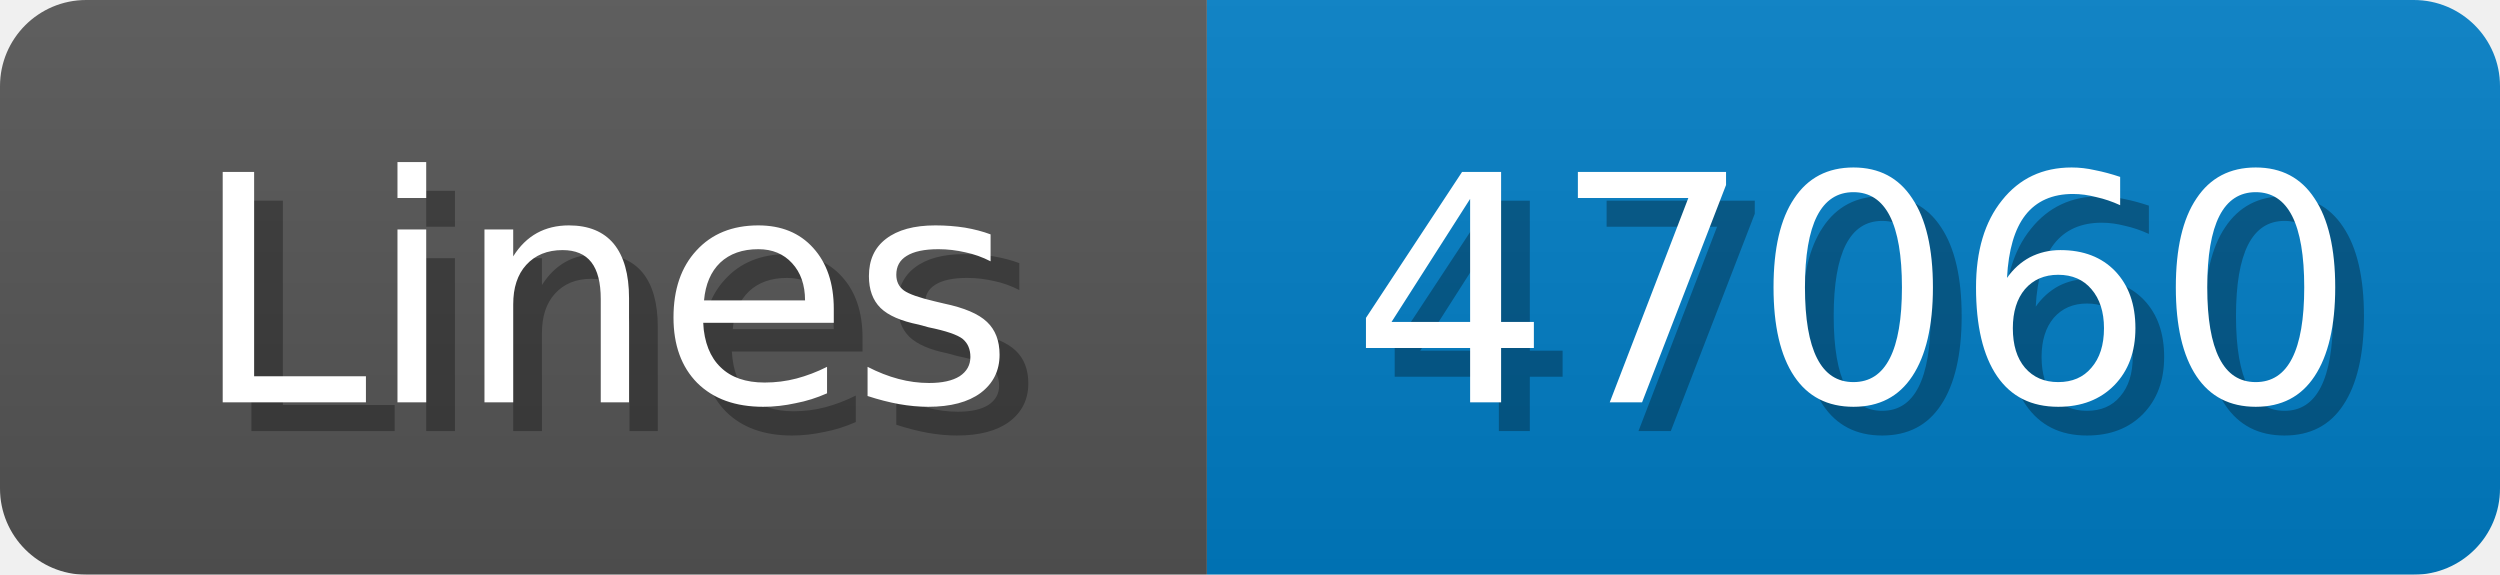
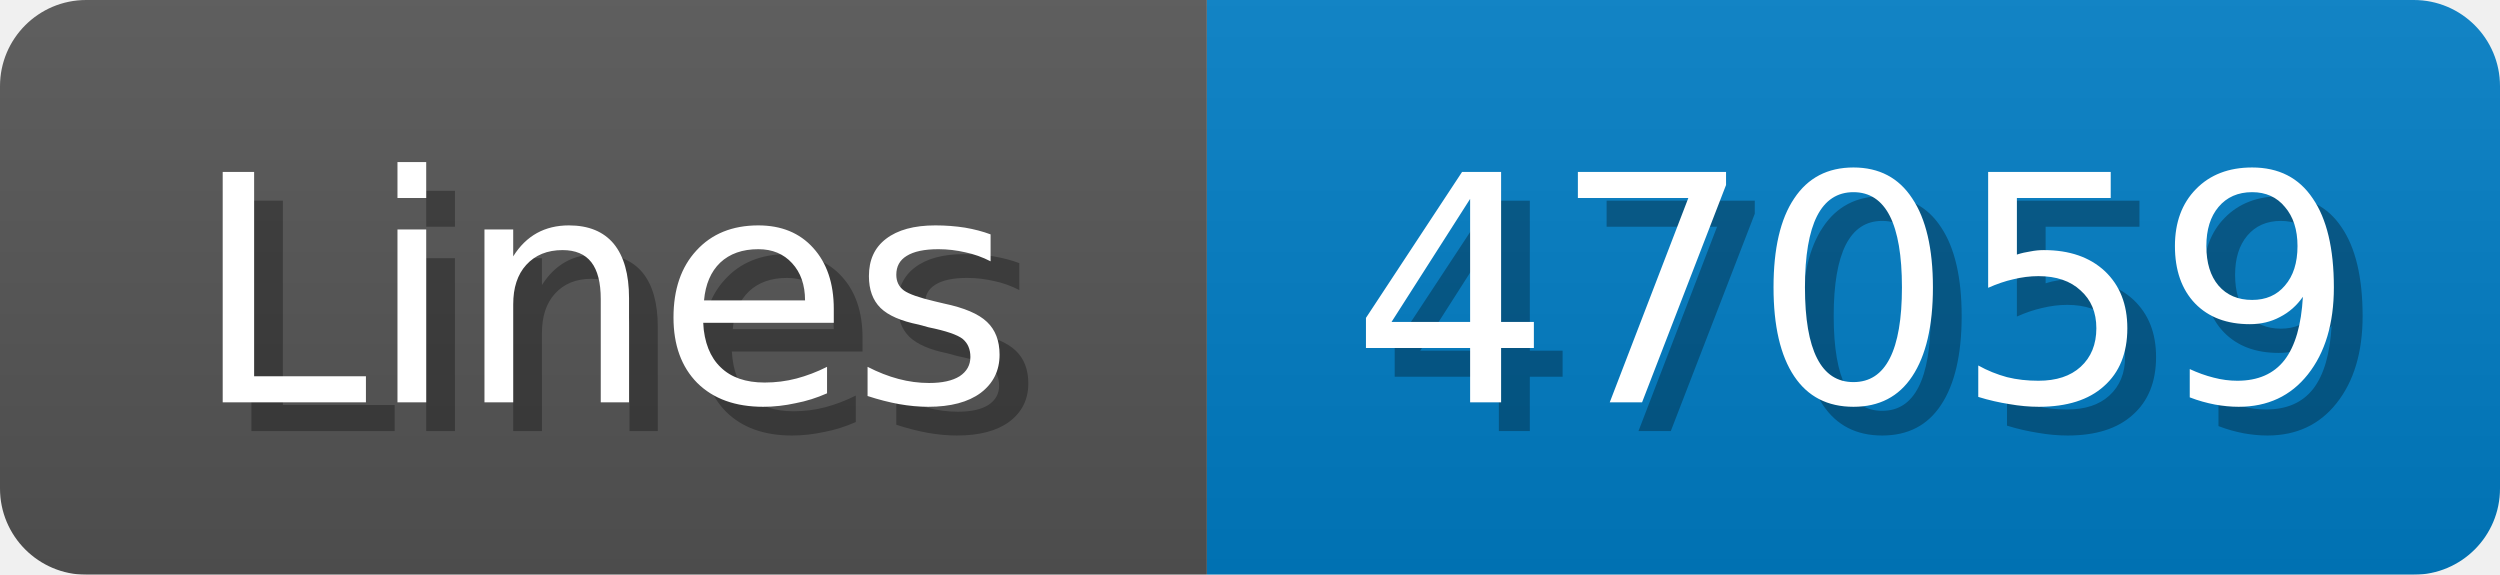
<svg xmlns="http://www.w3.org/2000/svg" width="87" height="20">
  <linearGradient id="b" x2="0" y2="100%">
    <stop offset="0" stop-color="#bbb" stop-opacity=".1" />
    <stop offset="1" stop-opacity=".1" />
  </linearGradient>
  <mask id="anybadge_1">
    <rect width="87" height="20" rx="3" fill="#fff" />
  </mask>
  <g mask="url(#anybadge_1)">
    <path fill="#555" d="M0 0h42v20H0z" />
    <path fill="#007ec6" d="M42 0h45v20H42z" />
    <path fill="url(#b)" d="M0 0h87v20H0z" />
  </g>
  <g fill="#fff" text-anchor="middle" font-family="DejaVu Sans,Verdana,Geneva,sans-serif" font-size="11">
    <text x="22.0" y="15" fill="#010101" fill-opacity=".3">Lines</text>
    <text x="21.0" y="14">Lines</text>
  </g>
  <g fill="#fff" text-anchor="middle" font-family="DejaVu Sans,Verdana,Geneva,sans-serif" font-size="11">
-     <text x="65.5" y="15" fill="#010101" fill-opacity=".3">47060</text>
-     <text x="64.5" y="14">47060</text>
+     <text x="65.5" y="15" fill="#010101" fill-opacity=".3">47059</text>
+     <text x="64.5" y="14">47059</text>
  </g>
</svg>
